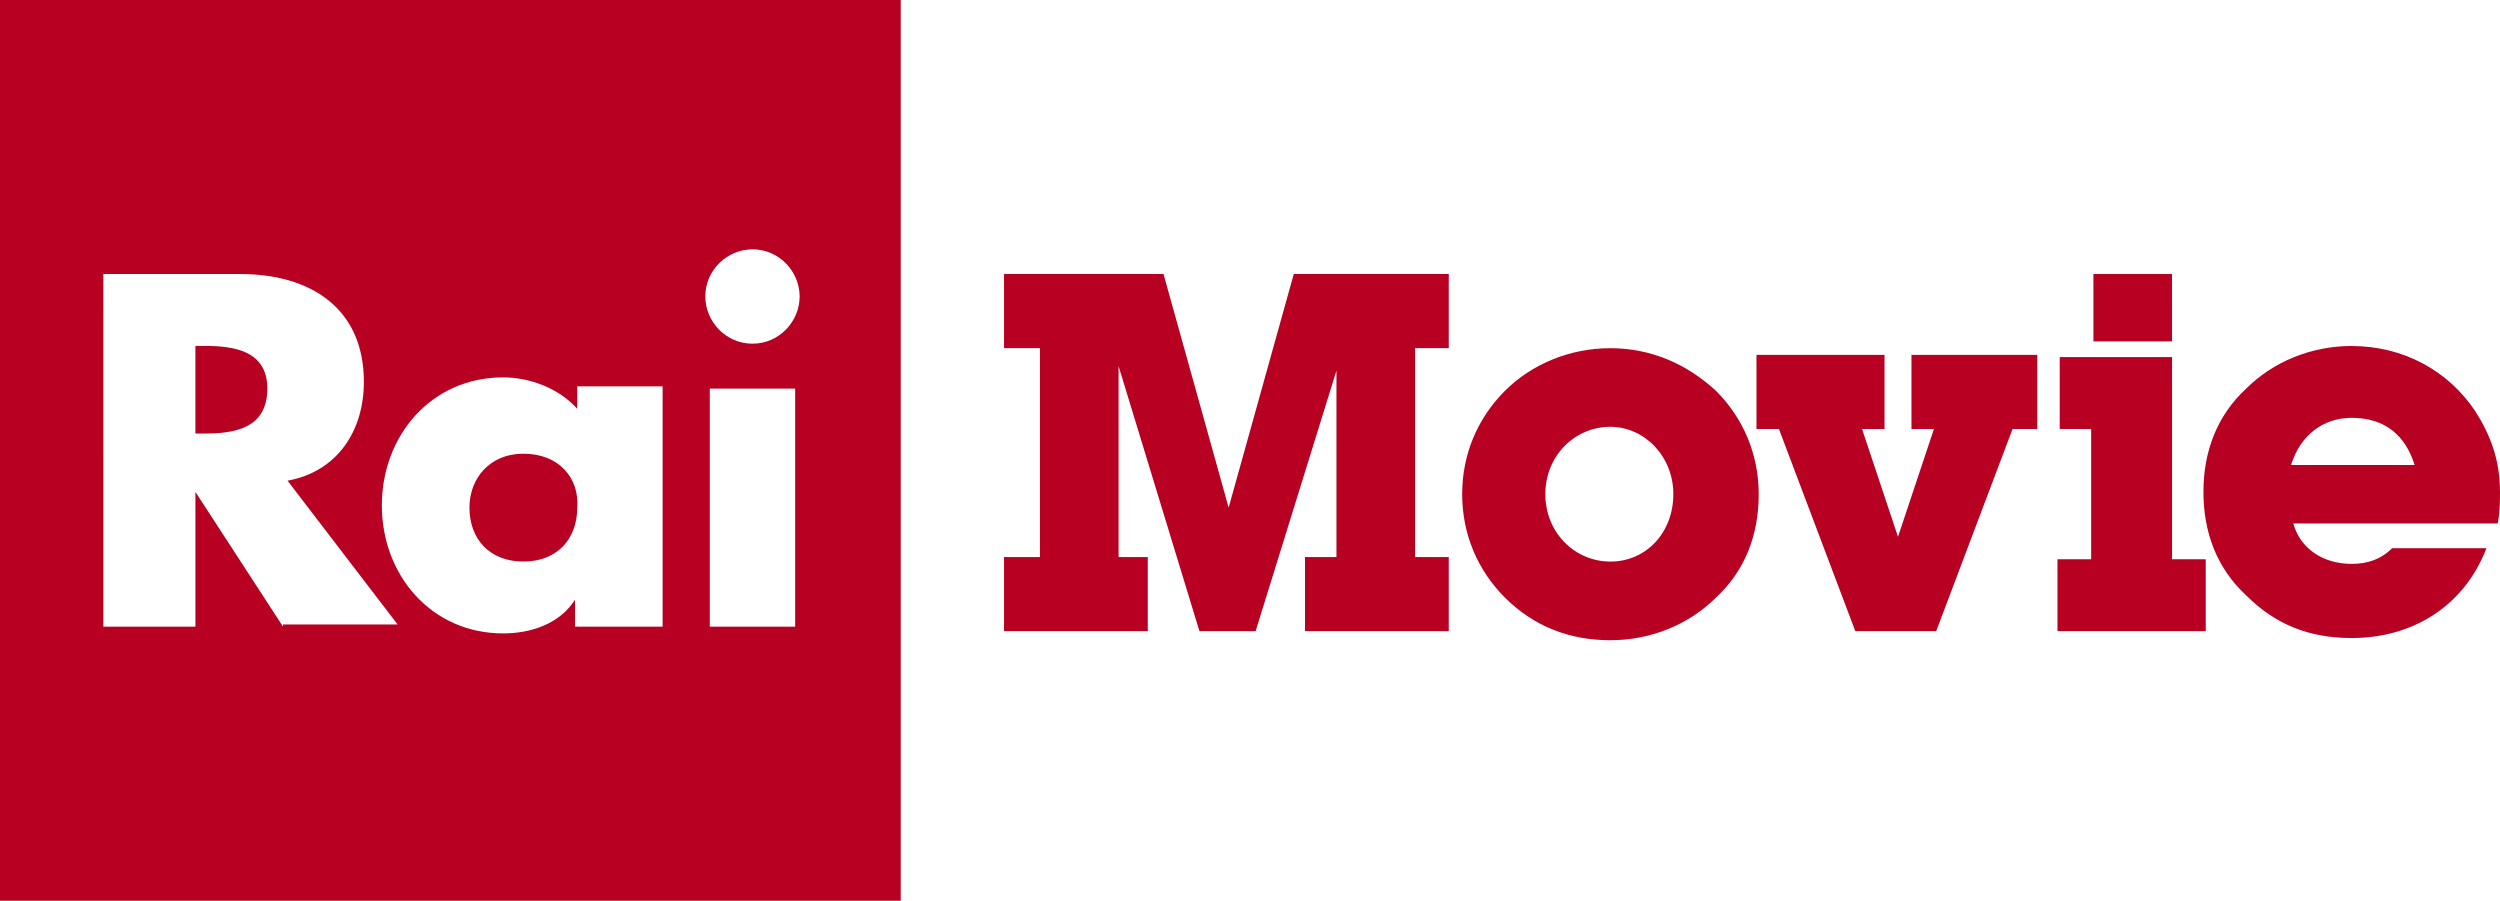
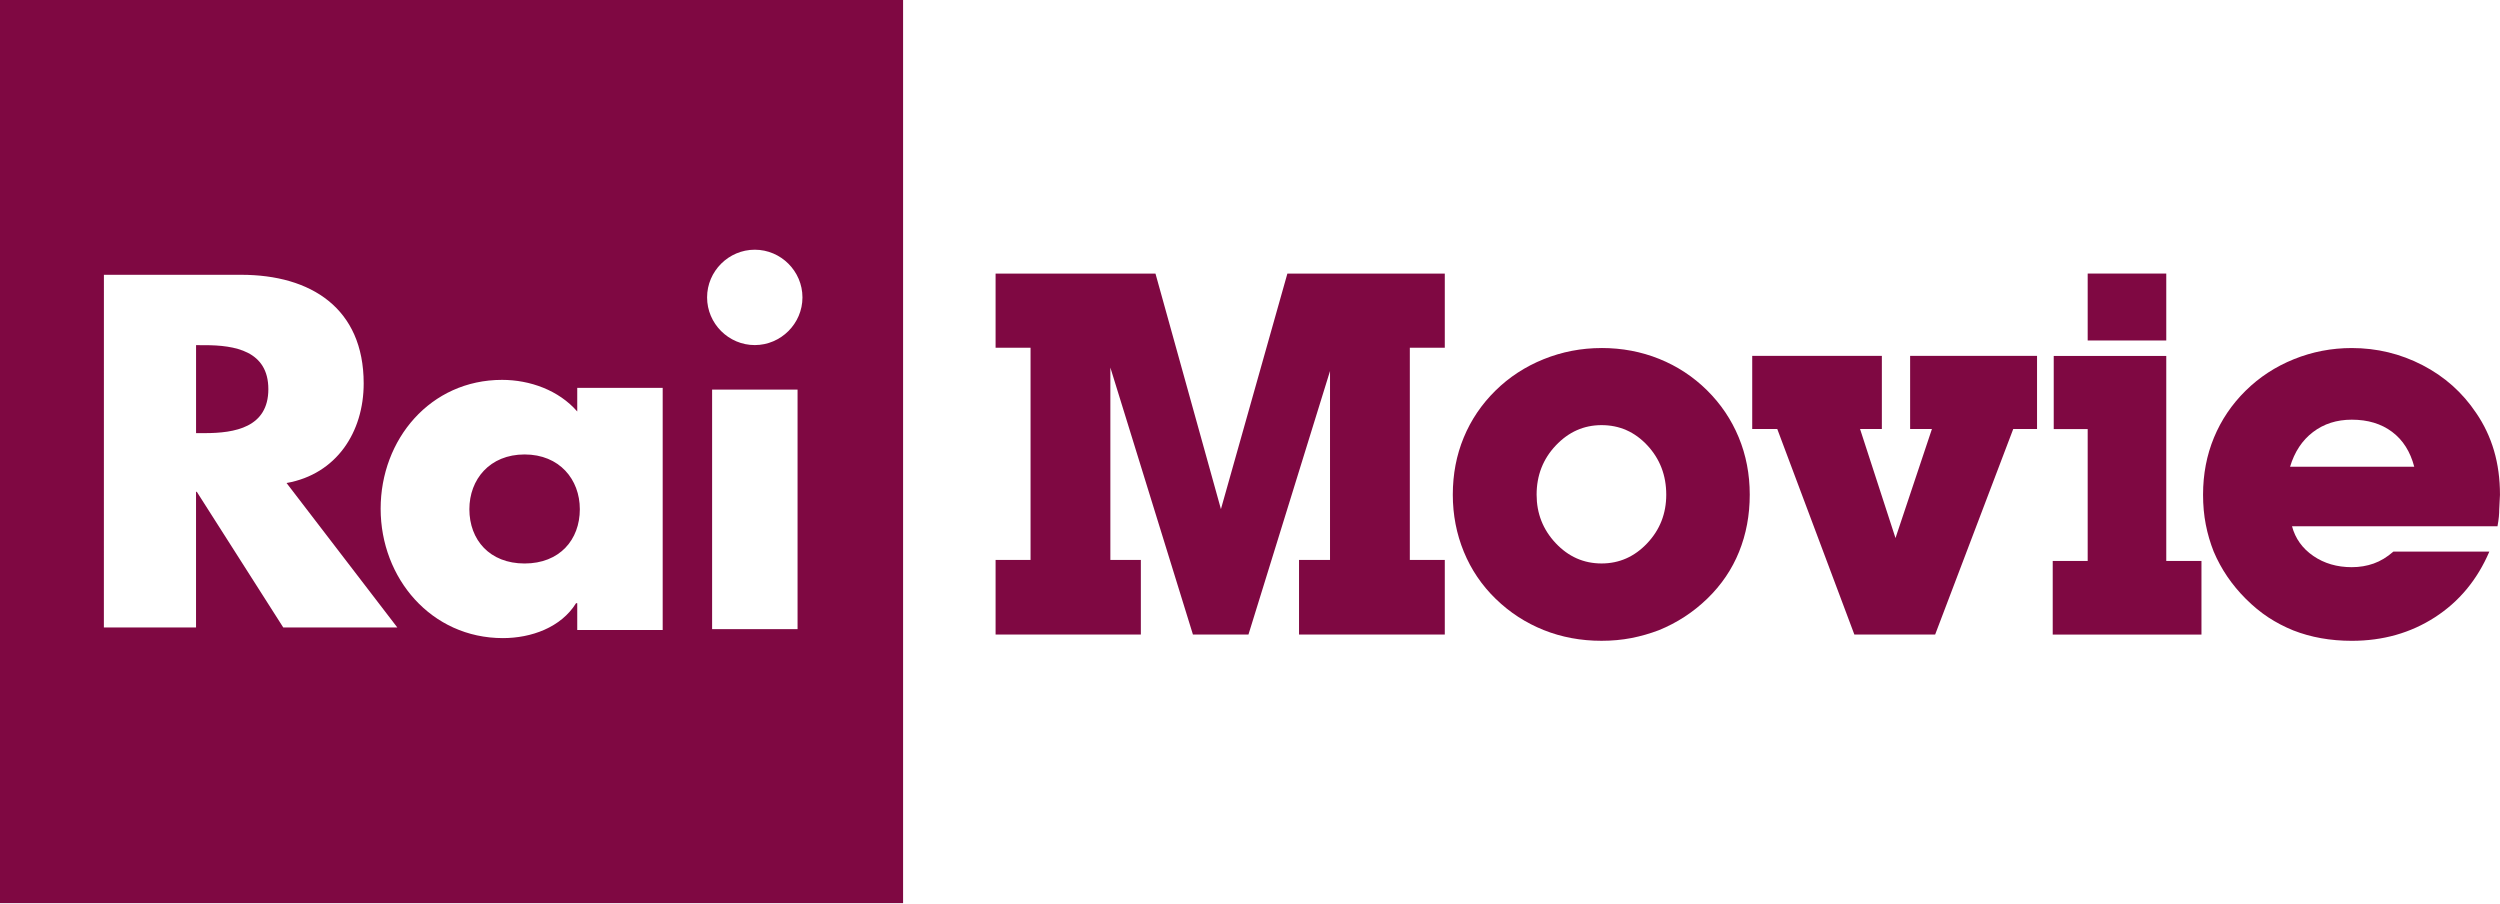
- <svg xmlns="http://www.w3.org/2000/svg" width="600" height="216.17" version="1.1" viewBox="0 0 158.75 57.195">
-   <g transform="translate(-26.458 -210.95)" fill="#b70022">
-     <polygon transform="matrix(1.4263 0 0 1.4263 26.458 210.95)" points="57.6 12.2 64.5 12.2 64.5 15.5 63 15.5 63 24.8 64.5 24.8 64.5 28.1 58.1 28.1 58.1 24.8 59.5 24.8 59.5 16.5 55.9 28.1 53.4 28.1 49.8 16.3 49.8 24.8 51.1 24.8 51.1 28.1 44.7 28.1 44.7 24.8 46.3 24.8 46.3 15.5 44.7 15.5 44.7 12.2 51.8 12.2 54.7 22.6" />
-     <path d="m128.72 233.06c-2.567 0-4.991 0.999-6.703 2.711-1.712 1.712-2.711 3.993-2.711 6.561 0 2.567 0.999 4.849 2.711 6.561 1.854 1.854 4.135 2.711 6.703 2.711 2.567 0 4.994-0.999 6.705-2.711 1.854-1.712 2.711-3.993 2.711-6.561 0-2.567-0.999-4.849-2.711-6.561-1.854-1.712-4.138-2.711-6.705-2.711zm0 4.992c2.139 0 3.995 1.854 3.995 4.279 0 2.425-1.713 4.279-3.995 4.279-2.282 0-4.134-1.854-4.134-4.279 0-2.425 1.852-4.279 4.134-4.279z" />
-     <polygon transform="matrix(1.4263 0 0 1.4263 26.458 210.95)" points="83.9 19.1 82.9 19.1 84.5 23.9 86.1 19.1 85.1 19.1 85.1 15.8 90.7 15.8 90.7 19.1 89.6 19.1 86.2 28.1 82.6 28.1 79.2 19.1 78.2 19.1 78.2 15.8 83.9 15.8" />
-     <path d="m159.39 238.19h-2.139v-4.564h7.132v12.837h2.139v4.564h-9.414v-4.564h2.139v-8.273z" />
-     <path d="m159.39 228.35h4.992v4.279h-4.992z" />
-     <path d="m175.79 232.92c-2.567 0-4.991 0.999-6.703 2.711-1.854 1.712-2.711 3.993-2.711 6.561 0 2.567 0.856 4.849 2.711 6.561 1.854 1.854 3.993 2.711 6.703 2.711 3.851 0 7.131-1.997 8.558-5.705h-5.989c-0.713 0.713-1.57 0.997-2.568 0.997-1.854 0-3.28-0.997-3.708-2.566h12.979c0.143-0.713 0.145-1.427 0.145-1.997 0-1.997-0.573-3.565-1.571-5.134-1.712-2.567-4.564-4.137-7.845-4.137zm0 4.563c2.139 0 3.424 1.141 3.995 2.995h-7.845c0.571-1.854 1.996-2.995 3.85-2.995z" />
-     <path d="m26.458 210.95v57.195h57.195v-57.195zm47.782 15.832c1.712 0 2.995 1.426 2.995 2.995 0 1.569-1.283 2.997-2.995 2.997-1.712 0-2.995-1.429-2.995-2.997 0-1.712 1.426-2.995 2.995-2.995zm-41.221 1.568h8.7c4.422 0 7.845 2.141 7.845 6.847 0 3.138-1.709 5.706-4.847 6.276l6.987 9.129h-7.274v0.142l-5.563-8.558v8.558h-5.847zm5.847 4.566v5.563h0.571c1.854 0 3.995-0.285 3.995-2.853 0-2.425-2.141-2.711-3.995-2.711zm19.542 1.997c1.712 0 3.564 0.711 4.705 1.995v-1.426h5.421v15.263h-5.563v-1.713c-0.998 1.569-2.852 2.139-4.563 2.139-4.564 0-7.703-3.707-7.703-8.129 0-4.422 3.138-8.129 7.703-8.129zm13.121 0.713h5.421v15.118h-5.421zm-11.837 4.134c-2.139 0-3.424 1.569-3.424 3.424 0 1.997 1.284 3.424 3.424 3.424s3.421-1.427 3.421-3.424c0.143-1.854-1.139-3.424-3.421-3.424z" />
+ <svg xmlns="http://www.w3.org/2000/svg" width="600" height="216.75" version="1.1" viewBox="0 0 158.75 57.347">
+   <g transform="translate(-44.262 -115.7)" fill="#7f0842" stroke-width="1.221">
+     <path d="m44.262 115.7v57.347h57.346v-57.347zm47.928 15.856c1.662 0 3.028 1.365 3.028 3.028 0 1.662-1.365 3.028-3.028 3.028-1.662 0-3.028-1.365-3.028-3.028 0-1.662 1.365-3.028 3.028-3.028zm-41.33 1.593h8.719c4.423 0 7.777 2.119 7.777 6.898 0 3.087-1.722 5.76-4.898 6.324l7.035 9.174h-7.243l-5.492-8.618h-0.048v8.618h-5.852zm5.852 4.468v5.586h0.553c1.9 0 4.037-0.359 4.037-2.793 0-2.434-2.137-2.792-4.037-2.792zm19.431 2.204c1.769 0 3.603 0.659 4.774 2.008v-1.499h5.426v15.374h-5.426v-1.702h-0.075c-0.959 1.543-2.848 2.217-4.646 2.217-4.556 0-7.763-3.808-7.763-8.214 0-4.406 3.155-8.184 7.711-8.184zm13.338 0.616h5.426v15.214h-5.426zm-11.907 4.12c-2.218 0-3.507 1.588-3.507 3.477 0 1.948 1.289 3.447 3.507 3.447s3.507-1.499 3.507-3.447c0-1.889-1.289-3.477-3.507-3.477z" />
+     <path d="m114.77 139.04v12.215h1.936v4.738h-9.224v-4.738h2.22v-13.474h-2.22v-4.707h10.153l4.156 14.954 4.219-14.954h9.996v4.707h-2.22v13.474h2.22v4.738h-9.256v-4.738h1.968v-11.995l-5.179 16.732h-3.526z" />
+     <path d="m145.96 137.8c-1.28 0-2.505 0.236-3.676 0.708-1.17 0.472-2.194 1.14-3.07 2.005-0.876 0.865-1.545 1.856-2.006 2.973-0.462 1.117-0.693 2.325-0.693 3.625 0 1.279 0.233 2.487 0.7 3.625 0.467 1.138 1.143 2.136 2.03 2.996 0.887 0.86 1.9 1.518 3.038 1.974 1.139 0.456 2.364 0.684 3.675 0.684 0.661 0 1.29-0.058 1.889-0.173 0.598-0.116 1.186-0.284 1.763-0.504 1.154-0.472 2.177-1.14 3.069-2.005 0.892-0.865 1.564-1.856 2.015-2.973 0.451-1.117 0.677-2.325 0.677-3.625 0-1.3-0.234-2.514-0.701-3.641-0.467-1.127-1.139-2.124-2.015-2.989-0.876-0.865-1.887-1.528-3.03-1.99-1.144-0.461-2.366-0.692-3.667-0.692zm0 4.895c1.144 0 2.114 0.43 2.912 1.289 0.797 0.859 1.197 1.901 1.197 3.127 0 1.205-0.404 2.234-1.212 3.088-0.808 0.854-1.773 1.28-2.896 1.28-1.133 0-2.104-0.43-2.912-1.289-0.808-0.859-1.212-1.885-1.212-3.079 0-1.226 0.407-2.268 1.22-3.127 0.813-0.859 1.782-1.289 2.905-1.289z" />
+     <path d="m166.94 142.94h-1.385v-4.644h8.059v4.644h-1.511l-4.958 13.05h-5.132l-4.895-13.05h-1.59v-4.644h8.232v4.644h-1.385l2.251 6.926z" />
+     <path d="m176.83 151.32v-8.374h-2.156v-4.644h7.146v13.018h2.235v4.675h-9.445v-4.675z" />
+     <path d="m176.83 137.32v-4.25h4.99v4.25z" />
+     <path d="m193.6 137.8c-1.28 0-2.506 0.236-3.675 0.708-1.17 0.472-2.193 1.14-3.069 2.005-0.876 0.865-1.545 1.856-2.007 2.973-0.462 1.117-0.693 2.325-0.693 3.625 0 0.671 0.057 1.302 0.173 1.895 0.115 0.593 0.284 1.166 0.504 1.722 0.472 1.112 1.149 2.108 2.03 2.989 0.472 0.472 0.952 0.867 1.44 1.187 0.488 0.32 1.015 0.595 1.582 0.826 1.123 0.44 2.361 0.661 3.715 0.661 1.973 0 3.731-0.497 5.273-1.491 1.543-0.994 2.697-2.386 3.463-4.176h-6.092c-0.399 0.351-0.816 0.604-1.252 0.759-0.436 0.155-0.9 0.232-1.393 0.232-0.934 0-1.747-0.237-2.44-0.712s-1.144-1.103-1.354-1.885h13.048c0.042-0.231 0.071-0.433 0.087-0.606 0.016-0.173 0.023-0.323 0.023-0.448l0.047-0.945c0-1.008-0.126-1.941-0.378-2.802-0.252-0.86-0.63-1.658-1.133-2.393-0.871-1.301-2.007-2.314-3.408-3.038s-2.899-1.086-4.494-1.086zm0 4.549c1.018 0 1.87 0.257 2.558 0.771 0.687 0.514 1.157 1.254 1.409 2.219h-7.886c0.283-0.944 0.768-1.679 1.456-2.203 0.687-0.525 1.509-0.787 2.464-0.787z" />
  </g>
</svg>
